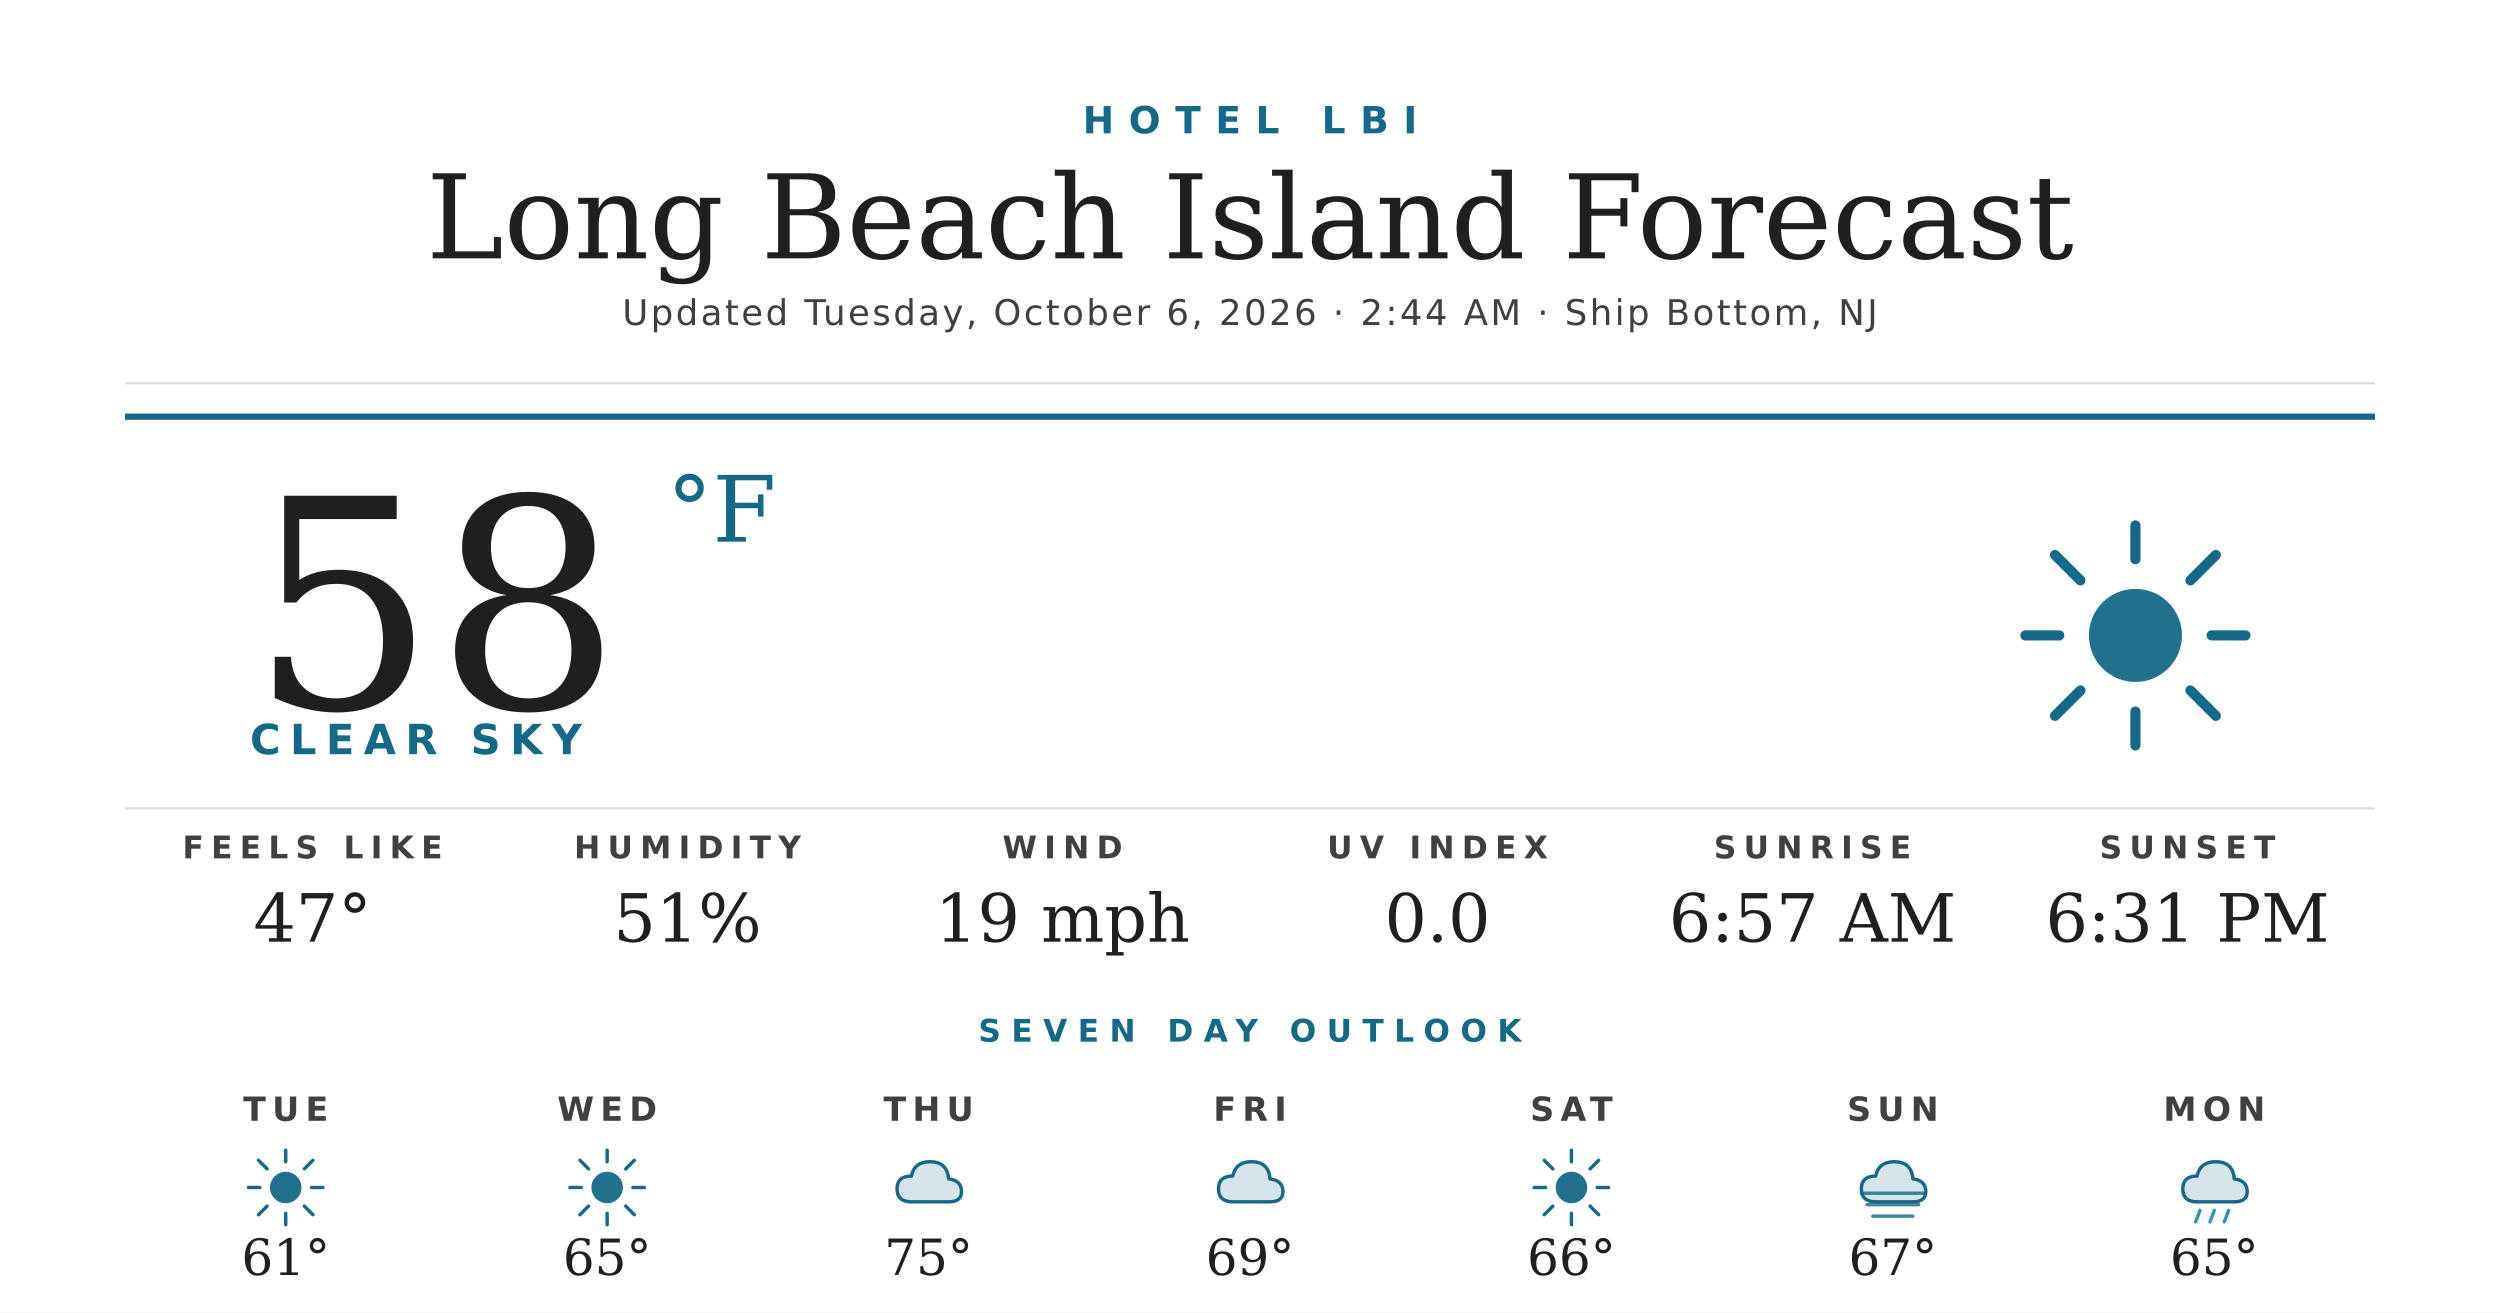
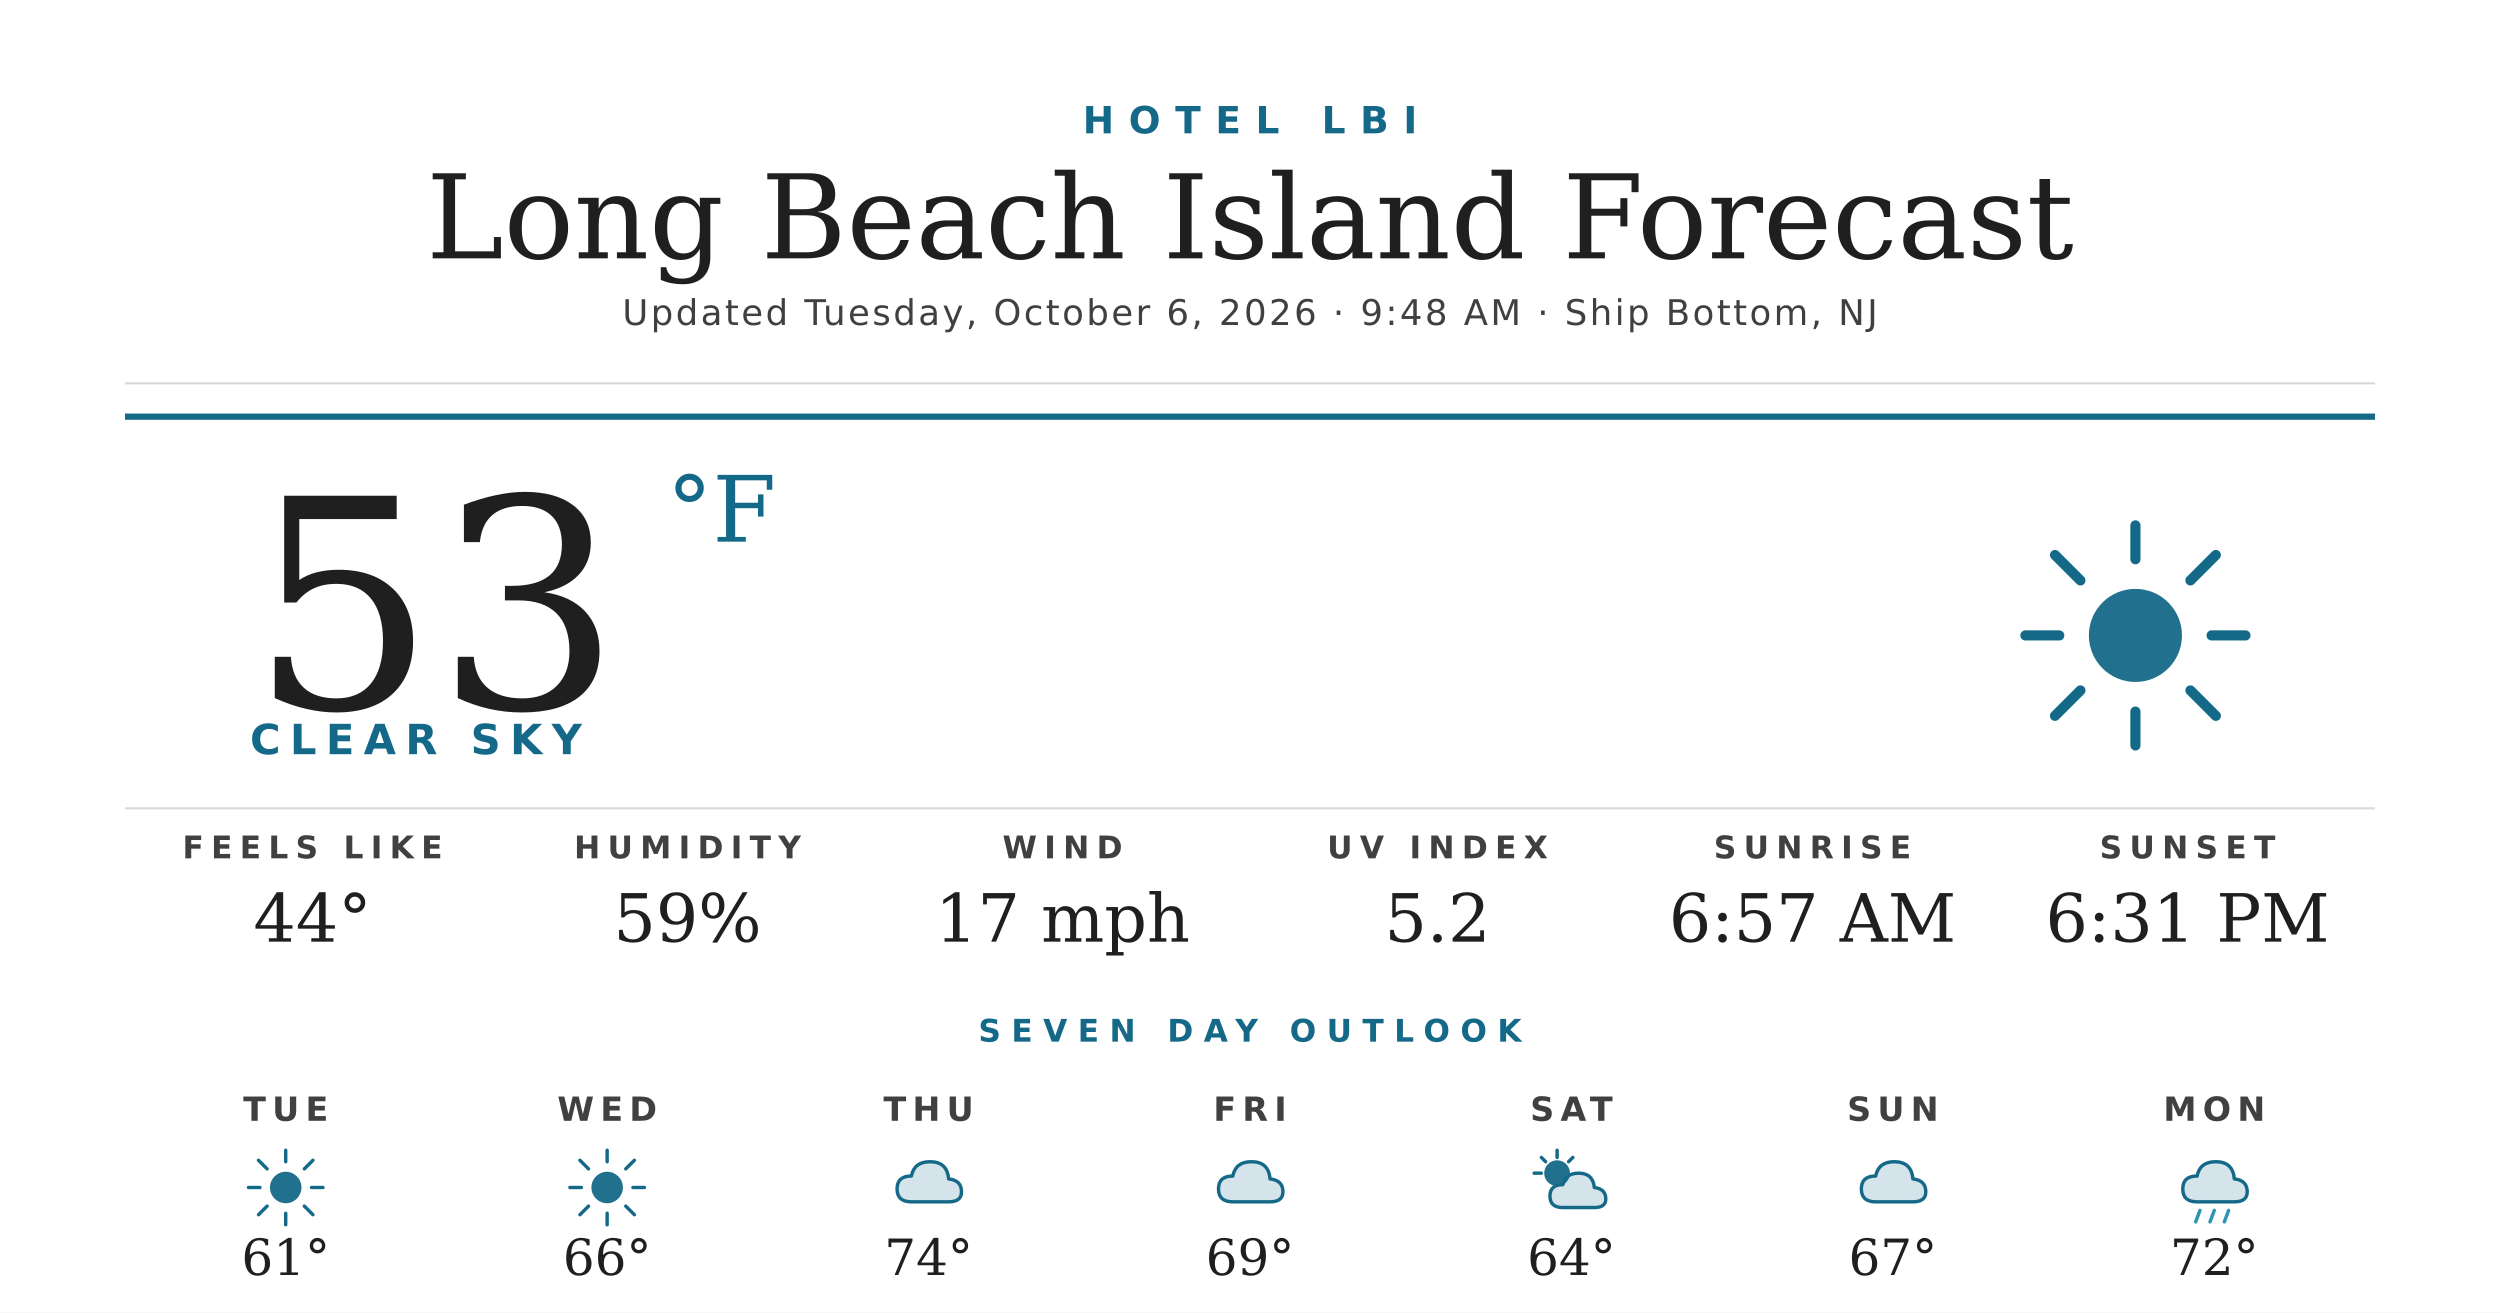
<svg xmlns="http://www.w3.org/2000/svg" width="1200" height="630" viewBox="0 0 1200 630">
  <rect width="1200" height="630" fill="#ffffff" />
  <text x="600" y="64" text-anchor="middle" font-family="'Montserrat Bold', 'Montserrat', 'DejaVu Sans', Helvetica, Arial, sans-serif" font-size="18" font-weight="700" fill="#156988" letter-spacing="7">HOTEL LBI</text>
  <text x="600" y="124" text-anchor="middle" font-family="'Prata', 'DejaVu Serif', Georgia, serif" font-size="56" fill="#1f1f1f">Long Beach Island Forecast</text>
-   <text x="600" y="156" text-anchor="middle" font-family="'Montserrat', 'DejaVu Sans', Helvetica, Arial, sans-serif" font-size="17" font-weight="500" fill="#404040" letter-spacing="1.2">Updated Tuesday, October 6, 2026 · 2:44 AM · Ship Bottom, NJ</text>
+   <text x="600" y="156" text-anchor="middle" font-family="'Montserrat', 'DejaVu Sans', Helvetica, Arial, sans-serif" font-size="17" font-weight="500" fill="#404040" letter-spacing="1.2">Updated Tuesday, October 6, 2026 · 9:48 AM · Ship Bottom, NJ</text>
  <line x1="60" y1="184" x2="1140" y2="184" stroke="#d8d8d8" stroke-width="1" />
  <line x1="60" y1="200" x2="1140" y2="200" stroke="#156988" stroke-width="3" />
-   <text x="120" y="340" font-family="'Prata', 'DejaVu Serif', Georgia, serif" font-size="140" fill="#1f1f1f">58</text>
+   <text x="120" y="340" font-family="'Prata', 'DejaVu Serif', Georgia, serif" font-size="140" fill="#1f1f1f">53</text>
  <text x="320" y="260" font-family="'Prata', 'DejaVu Serif', Georgia, serif" font-size="44" fill="#156988">°F</text>
  <text x="120" y="362" font-family="'Montserrat Bold', 'Montserrat', 'DejaVu Sans', Helvetica, Arial, sans-serif" font-size="20" font-weight="700" fill="#156988" letter-spacing="4.5">CLEAR SKY</text>
  <g transform="translate(960,240) scale(2.03125)">
    <circle cx="32" cy="32" r="11" fill="#156988" opacity="0.95" />
    <g stroke="#156988" stroke-width="2.4" stroke-linecap="round">
      <line x1="32" y1="6" x2="32" y2="14" />
      <line x1="32" y1="50" x2="32" y2="58" />
      <line x1="6" y1="32" x2="14" y2="32" />
      <line x1="50" y1="32" x2="58" y2="32" />
      <line x1="13" y1="13" x2="19" y2="19" />
      <line x1="45" y1="45" x2="51" y2="51" />
      <line x1="13" y1="51" x2="19" y2="45" />
      <line x1="45" y1="19" x2="51" y2="13" />
    </g>
  </g>
  <line x1="60" y1="388" x2="1140" y2="388" stroke="#d8d8d8" stroke-width="1" />
  <text x="150" y="412" text-anchor="middle" font-family="'Montserrat Bold', 'Montserrat', 'DejaVu Sans', Helvetica, Arial, sans-serif" font-size="15" font-weight="700" fill="#404040" letter-spacing="3.5">FEELS LIKE</text>
-   <text x="150" y="452" text-anchor="middle" font-family="'Prata', 'DejaVu Serif', Georgia, serif" font-size="32" fill="#1f1f1f">47°</text>
+   <text x="150" y="452" text-anchor="middle" font-family="'Prata', 'DejaVu Serif', Georgia, serif" font-size="32" fill="#1f1f1f">44°</text>
  <text x="330" y="412" text-anchor="middle" font-family="'Montserrat Bold', 'Montserrat', 'DejaVu Sans', Helvetica, Arial, sans-serif" font-size="15" font-weight="700" fill="#404040" letter-spacing="3.5">HUMIDITY</text>
-   <text x="330" y="452" text-anchor="middle" font-family="'Prata', 'DejaVu Serif', Georgia, serif" font-size="32" fill="#1f1f1f">51%</text>
+   <text x="330" y="452" text-anchor="middle" font-family="'Prata', 'DejaVu Serif', Georgia, serif" font-size="32" fill="#1f1f1f">59%</text>
  <text x="510" y="412" text-anchor="middle" font-family="'Montserrat Bold', 'Montserrat', 'DejaVu Sans', Helvetica, Arial, sans-serif" font-size="15" font-weight="700" fill="#404040" letter-spacing="3.5">WIND</text>
-   <text x="510" y="452" text-anchor="middle" font-family="'Prata', 'DejaVu Serif', Georgia, serif" font-size="32" fill="#1f1f1f">19 mph</text>
+   <text x="510" y="452" text-anchor="middle" font-family="'Prata', 'DejaVu Serif', Georgia, serif" font-size="32" fill="#1f1f1f">17 mph</text>
  <text x="690" y="412" text-anchor="middle" font-family="'Montserrat Bold', 'Montserrat', 'DejaVu Sans', Helvetica, Arial, sans-serif" font-size="15" font-weight="700" fill="#404040" letter-spacing="3.5">UV INDEX</text>
-   <text x="690" y="452" text-anchor="middle" font-family="'Prata', 'DejaVu Serif', Georgia, serif" font-size="32" fill="#1f1f1f">0.0</text>
+   <text x="690" y="452" text-anchor="middle" font-family="'Prata', 'DejaVu Serif', Georgia, serif" font-size="32" fill="#1f1f1f">5.2</text>
  <text x="870" y="412" text-anchor="middle" font-family="'Montserrat Bold', 'Montserrat', 'DejaVu Sans', Helvetica, Arial, sans-serif" font-size="15" font-weight="700" fill="#404040" letter-spacing="3.5">SUNRISE</text>
  <text x="870" y="452" text-anchor="middle" font-family="'Prata', 'DejaVu Serif', Georgia, serif" font-size="32" fill="#1f1f1f">6:57 AM</text>
  <text x="1050" y="412" text-anchor="middle" font-family="'Montserrat Bold', 'Montserrat', 'DejaVu Sans', Helvetica, Arial, sans-serif" font-size="15" font-weight="700" fill="#404040" letter-spacing="3.5">SUNSET</text>
  <text x="1050" y="452" text-anchor="middle" font-family="'Prata', 'DejaVu Serif', Georgia, serif" font-size="32" fill="#1f1f1f">6:31 PM</text>
  <text x="600" y="500" text-anchor="middle" font-family="'Montserrat Bold', 'Montserrat', 'DejaVu Sans', Helvetica, Arial, sans-serif" font-size="15" font-weight="700" fill="#156988" letter-spacing="5">SEVEN DAY OUTLOOK</text>
  <text x="137.143" y="538" text-anchor="middle" font-family="'Montserrat Bold', 'Montserrat', 'DejaVu Sans', Helvetica, Arial, sans-serif" font-size="16" font-weight="700" fill="#404040" letter-spacing="3">TUE</text>
  <g transform="translate(115.1429,548) scale(0.6875)">
    <circle cx="32" cy="32" r="11" fill="#156988" opacity="0.95" />
    <g stroke="#156988" stroke-width="2.4" stroke-linecap="round">
      <line x1="32" y1="6" x2="32" y2="14" />
      <line x1="32" y1="50" x2="32" y2="58" />
      <line x1="6" y1="32" x2="14" y2="32" />
      <line x1="50" y1="32" x2="58" y2="32" />
      <line x1="13" y1="13" x2="19" y2="19" />
      <line x1="45" y1="45" x2="51" y2="51" />
      <line x1="13" y1="51" x2="19" y2="45" />
      <line x1="45" y1="19" x2="51" y2="13" />
    </g>
  </g>
  <text x="137.143" y="612" text-anchor="middle" font-family="'Prata', 'DejaVu Serif', Georgia, serif" font-size="24" fill="#1f1f1f">61°</text>
  <text x="291.429" y="538" text-anchor="middle" font-family="'Montserrat Bold', 'Montserrat', 'DejaVu Sans', Helvetica, Arial, sans-serif" font-size="16" font-weight="700" fill="#404040" letter-spacing="3">WED</text>
  <g transform="translate(269.4286,548) scale(0.6875)">
    <circle cx="32" cy="32" r="11" fill="#156988" opacity="0.95" />
    <g stroke="#156988" stroke-width="2.4" stroke-linecap="round">
      <line x1="32" y1="6" x2="32" y2="14" />
      <line x1="32" y1="50" x2="32" y2="58" />
      <line x1="6" y1="32" x2="14" y2="32" />
      <line x1="50" y1="32" x2="58" y2="32" />
      <line x1="13" y1="13" x2="19" y2="19" />
      <line x1="45" y1="45" x2="51" y2="51" />
      <line x1="13" y1="51" x2="19" y2="45" />
      <line x1="45" y1="19" x2="51" y2="13" />
    </g>
  </g>
-   <text x="291.429" y="612" text-anchor="middle" font-family="'Prata', 'DejaVu Serif', Georgia, serif" font-size="24" fill="#1f1f1f">65°</text>
+   <text x="291.429" y="612" text-anchor="middle" font-family="'Prata', 'DejaVu Serif', Georgia, serif" font-size="24" fill="#1f1f1f">66°</text>
  <text x="445.714" y="538" text-anchor="middle" font-family="'Montserrat Bold', 'Montserrat', 'DejaVu Sans', Helvetica, Arial, sans-serif" font-size="16" font-weight="700" fill="#404040" letter-spacing="3">THU</text>
  <g transform="translate(423.7143,548) scale(0.6875)">
    <path d="M20 42 Q10 42 10 33 Q10 24 20 24 Q22 14 33 14 Q45 14 46 26 Q55 27 55 35 Q55 42 46 42 Z" fill="#156988" opacity="0.18" />
    <path d="M20 42 Q10 42 10 33 Q10 24 20 24 Q22 14 33 14 Q45 14 46 26 Q55 27 55 35 Q55 42 46 42 Z" fill="none" stroke="#156988" stroke-width="2.4" stroke-linejoin="round" />
  </g>
-   <text x="445.714" y="612" text-anchor="middle" font-family="'Prata', 'DejaVu Serif', Georgia, serif" font-size="24" fill="#1f1f1f">75°</text>
+   <text x="445.714" y="612" text-anchor="middle" font-family="'Prata', 'DejaVu Serif', Georgia, serif" font-size="24" fill="#1f1f1f">74°</text>
  <text x="600" y="538" text-anchor="middle" font-family="'Montserrat Bold', 'Montserrat', 'DejaVu Sans', Helvetica, Arial, sans-serif" font-size="16" font-weight="700" fill="#404040" letter-spacing="3">FRI</text>
  <g transform="translate(578,548) scale(0.6875)">
    <path d="M20 42 Q10 42 10 33 Q10 24 20 24 Q22 14 33 14 Q45 14 46 26 Q55 27 55 35 Q55 42 46 42 Z" fill="#156988" opacity="0.18" />
    <path d="M20 42 Q10 42 10 33 Q10 24 20 24 Q22 14 33 14 Q45 14 46 26 Q55 27 55 35 Q55 42 46 42 Z" fill="none" stroke="#156988" stroke-width="2.4" stroke-linejoin="round" />
  </g>
  <text x="600" y="612" text-anchor="middle" font-family="'Prata', 'DejaVu Serif', Georgia, serif" font-size="24" fill="#1f1f1f">69°</text>
  <text x="754.286" y="538" text-anchor="middle" font-family="'Montserrat Bold', 'Montserrat', 'DejaVu Sans', Helvetica, Arial, sans-serif" font-size="16" font-weight="700" fill="#404040" letter-spacing="3">SAT</text>
  <g transform="translate(732.2857,548) scale(0.6875)">
-     <circle cx="32" cy="32" r="11" fill="#156988" opacity="0.95" />
+     <circle cx="22" cy="22" r="9" fill="#156988" opacity="0.95" />
    <g stroke="#156988" stroke-width="2.4" stroke-linecap="round">
-       <line x1="32" y1="6" x2="32" y2="14" />
-       <line x1="32" y1="50" x2="32" y2="58" />
-       <line x1="6" y1="32" x2="14" y2="32" />
-       <line x1="50" y1="32" x2="58" y2="32" />
-       <line x1="13" y1="13" x2="19" y2="19" />
-       <line x1="45" y1="45" x2="51" y2="51" />
-       <line x1="13" y1="51" x2="19" y2="45" />
-       <line x1="45" y1="19" x2="51" y2="13" />
+       <line x1="22" y1="6" x2="22" y2="11" />
+       <line x1="6" y1="22" x2="11" y2="22" />
+       <line x1="11" y1="11" x2="14" y2="14" />
+       <line x1="33" y1="11" x2="30" y2="14" />
    </g>
+     <path d="M26 46 Q17 46 17 38 Q17 30 26 30 Q28 22 37 22 Q47 22 48 32 Q56 33 56 40 Q56 46 48 46 Z" fill="#156988" opacity="0.18" />
+     <path d="M26 46 Q17 46 17 38 Q17 30 26 30 Q28 22 37 22 Q47 22 48 32 Q56 33 56 40 Q56 46 48 46 Z" fill="none" stroke="#156988" stroke-width="2.4" stroke-linejoin="round" />
  </g>
-   <text x="754.286" y="612" text-anchor="middle" font-family="'Prata', 'DejaVu Serif', Georgia, serif" font-size="24" fill="#1f1f1f">66°</text>
+   <text x="754.286" y="612" text-anchor="middle" font-family="'Prata', 'DejaVu Serif', Georgia, serif" font-size="24" fill="#1f1f1f">64°</text>
  <text x="908.571" y="538" text-anchor="middle" font-family="'Montserrat Bold', 'Montserrat', 'DejaVu Sans', Helvetica, Arial, sans-serif" font-size="16" font-weight="700" fill="#404040" letter-spacing="3">SUN</text>
  <g transform="translate(886.5714,548) scale(0.6875)">
    <path d="M20 42 Q10 42 10 33 Q10 24 20 24 Q22 14 33 14 Q45 14 46 26 Q55 27 55 35 Q55 42 46 42 Z" fill="#156988" opacity="0.18" />
    <path d="M20 42 Q10 42 10 33 Q10 24 20 24 Q22 14 33 14 Q45 14 46 26 Q55 27 55 35 Q55 42 46 42 Z" fill="none" stroke="#156988" stroke-width="2.4" stroke-linejoin="round" />
-     <g stroke="#156988" stroke-width="2.4" stroke-linecap="round" opacity="0.8">
-       <line x1="10" y1="36" x2="54" y2="36" />
-       <line x1="14" y1="44" x2="50" y2="44" />
-       <line x1="18" y1="52" x2="46" y2="52" />
-     </g>
  </g>
  <text x="908.571" y="612" text-anchor="middle" font-family="'Prata', 'DejaVu Serif', Georgia, serif" font-size="24" fill="#1f1f1f">67°</text>
  <text x="1062.857" y="538" text-anchor="middle" font-family="'Montserrat Bold', 'Montserrat', 'DejaVu Sans', Helvetica, Arial, sans-serif" font-size="16" font-weight="700" fill="#404040" letter-spacing="3">MON</text>
  <g transform="translate(1040.857,548) scale(0.6875)">
    <path d="M20 42 Q10 42 10 33 Q10 24 20 24 Q22 14 33 14 Q45 14 46 26 Q55 27 55 35 Q55 42 46 42 Z" fill="#156988" opacity="0.18" />
    <path d="M20 42 Q10 42 10 33 Q10 24 20 24 Q22 14 33 14 Q45 14 46 26 Q55 27 55 35 Q55 42 46 42 Z" fill="none" stroke="#156988" stroke-width="2.4" stroke-linejoin="round" />
    <g stroke="#2C95B3" stroke-width="2.4" stroke-linecap="round">
      <line x1="22" y1="48" x2="19" y2="56" />
      <line x1="32" y1="48" x2="29" y2="56" />
      <line x1="42" y1="48" x2="39" y2="56" />
    </g>
  </g>
-   <text x="1062.857" y="612" text-anchor="middle" font-family="'Prata', 'DejaVu Serif', Georgia, serif" font-size="24" fill="#1f1f1f">65°</text>
+   <text x="1062.857" y="612" text-anchor="middle" font-family="'Prata', 'DejaVu Serif', Georgia, serif" font-size="24" fill="#1f1f1f">72°</text>
</svg>
